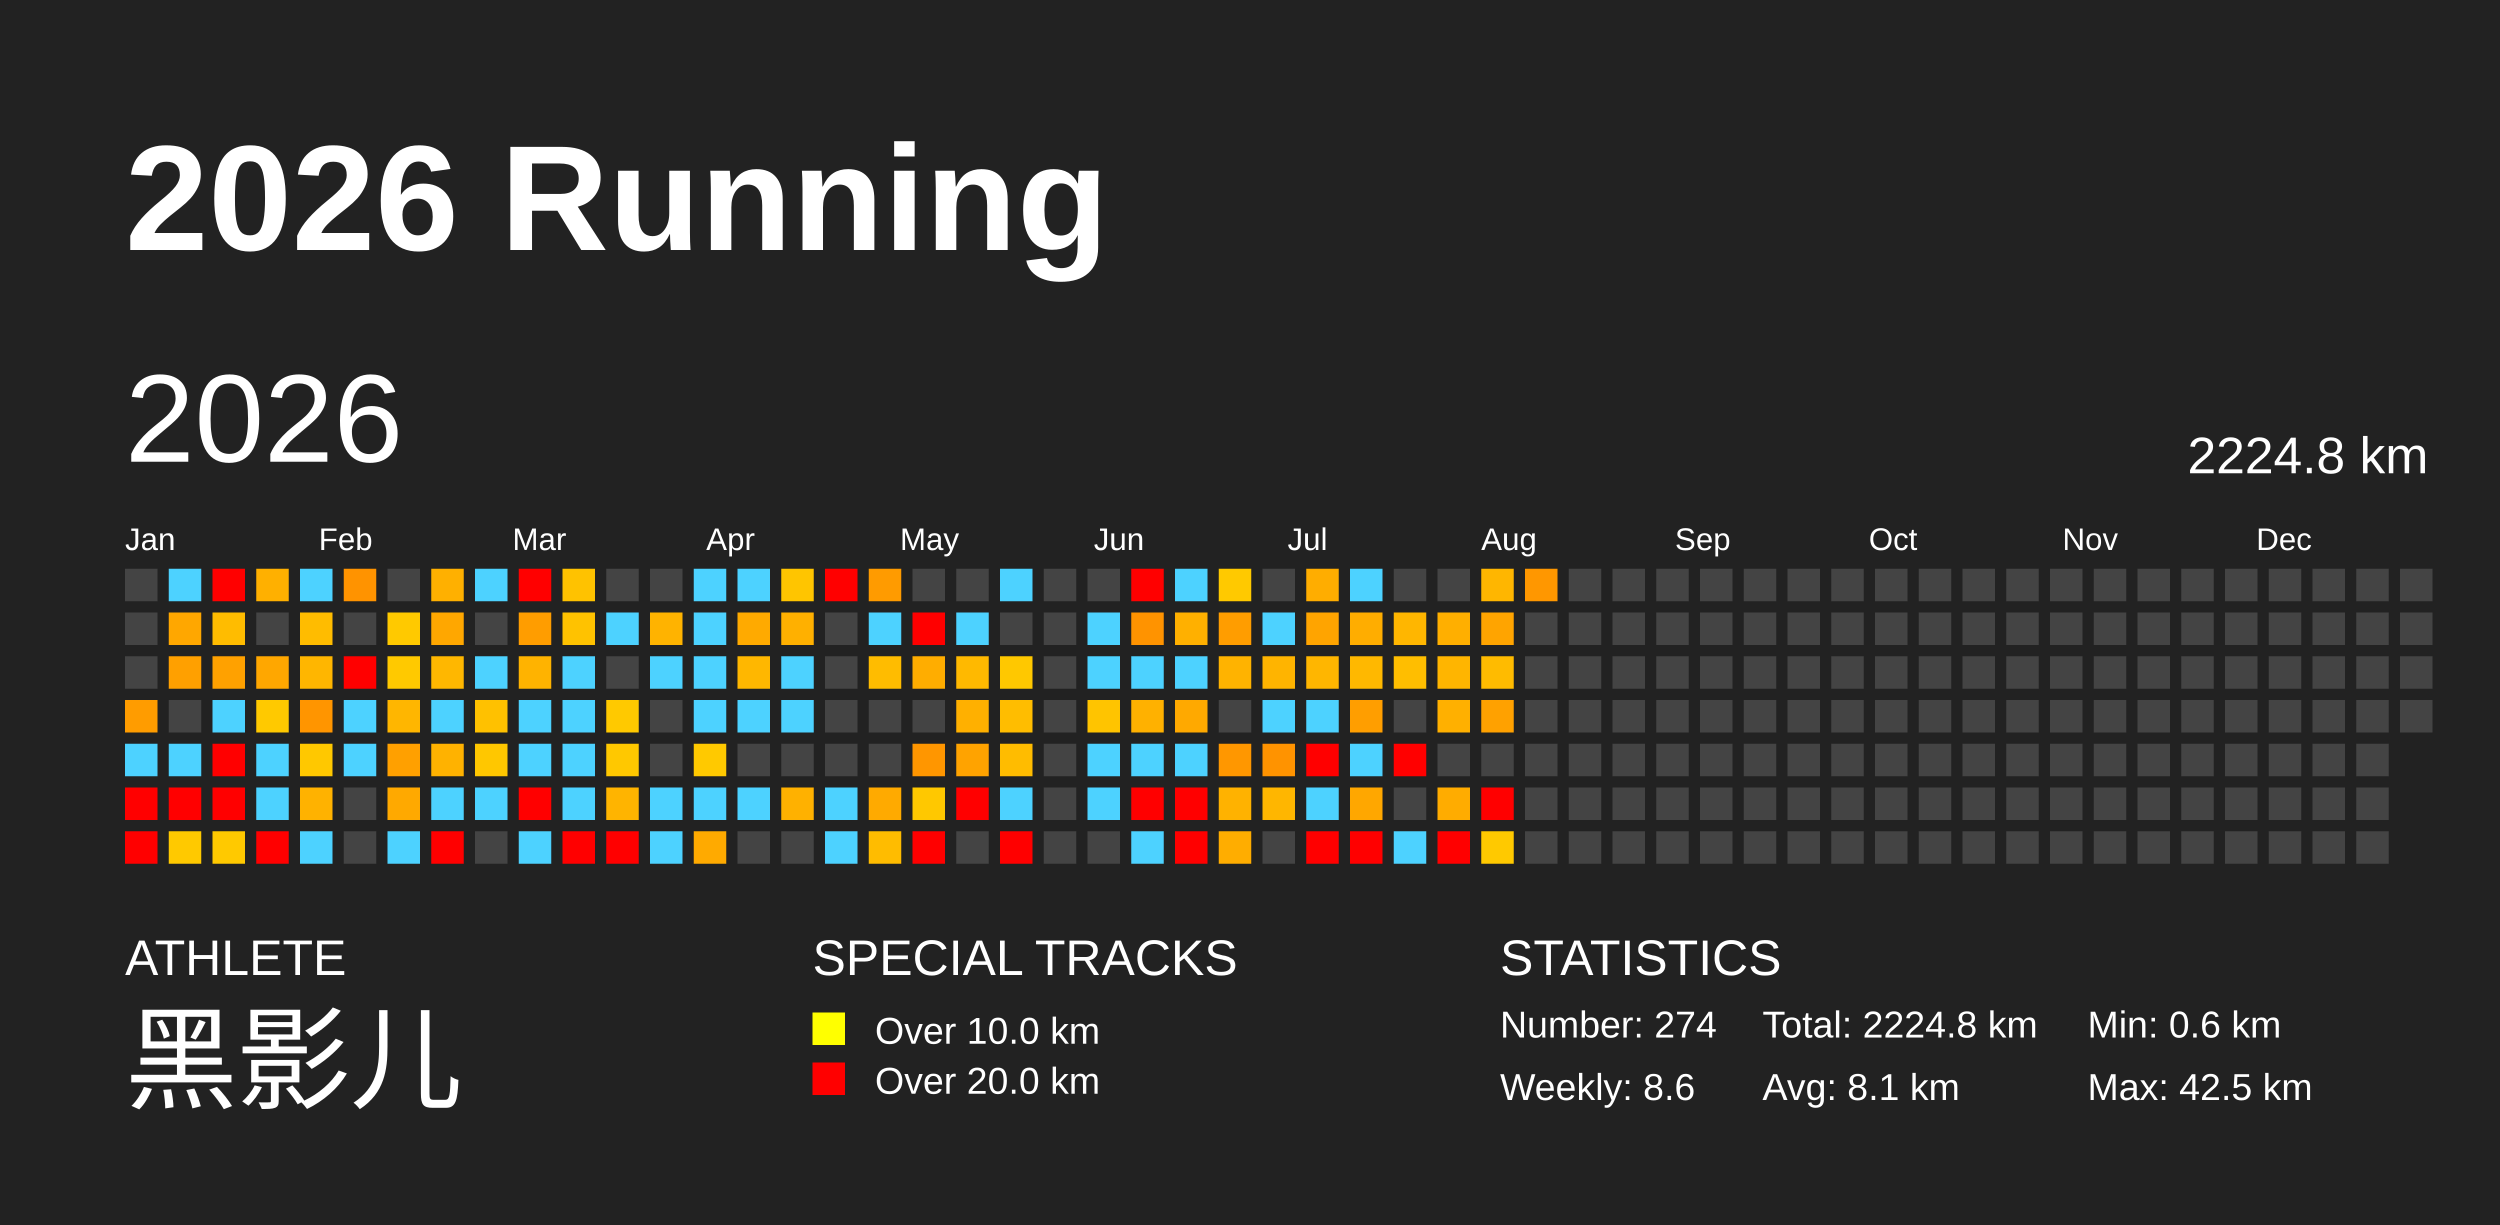
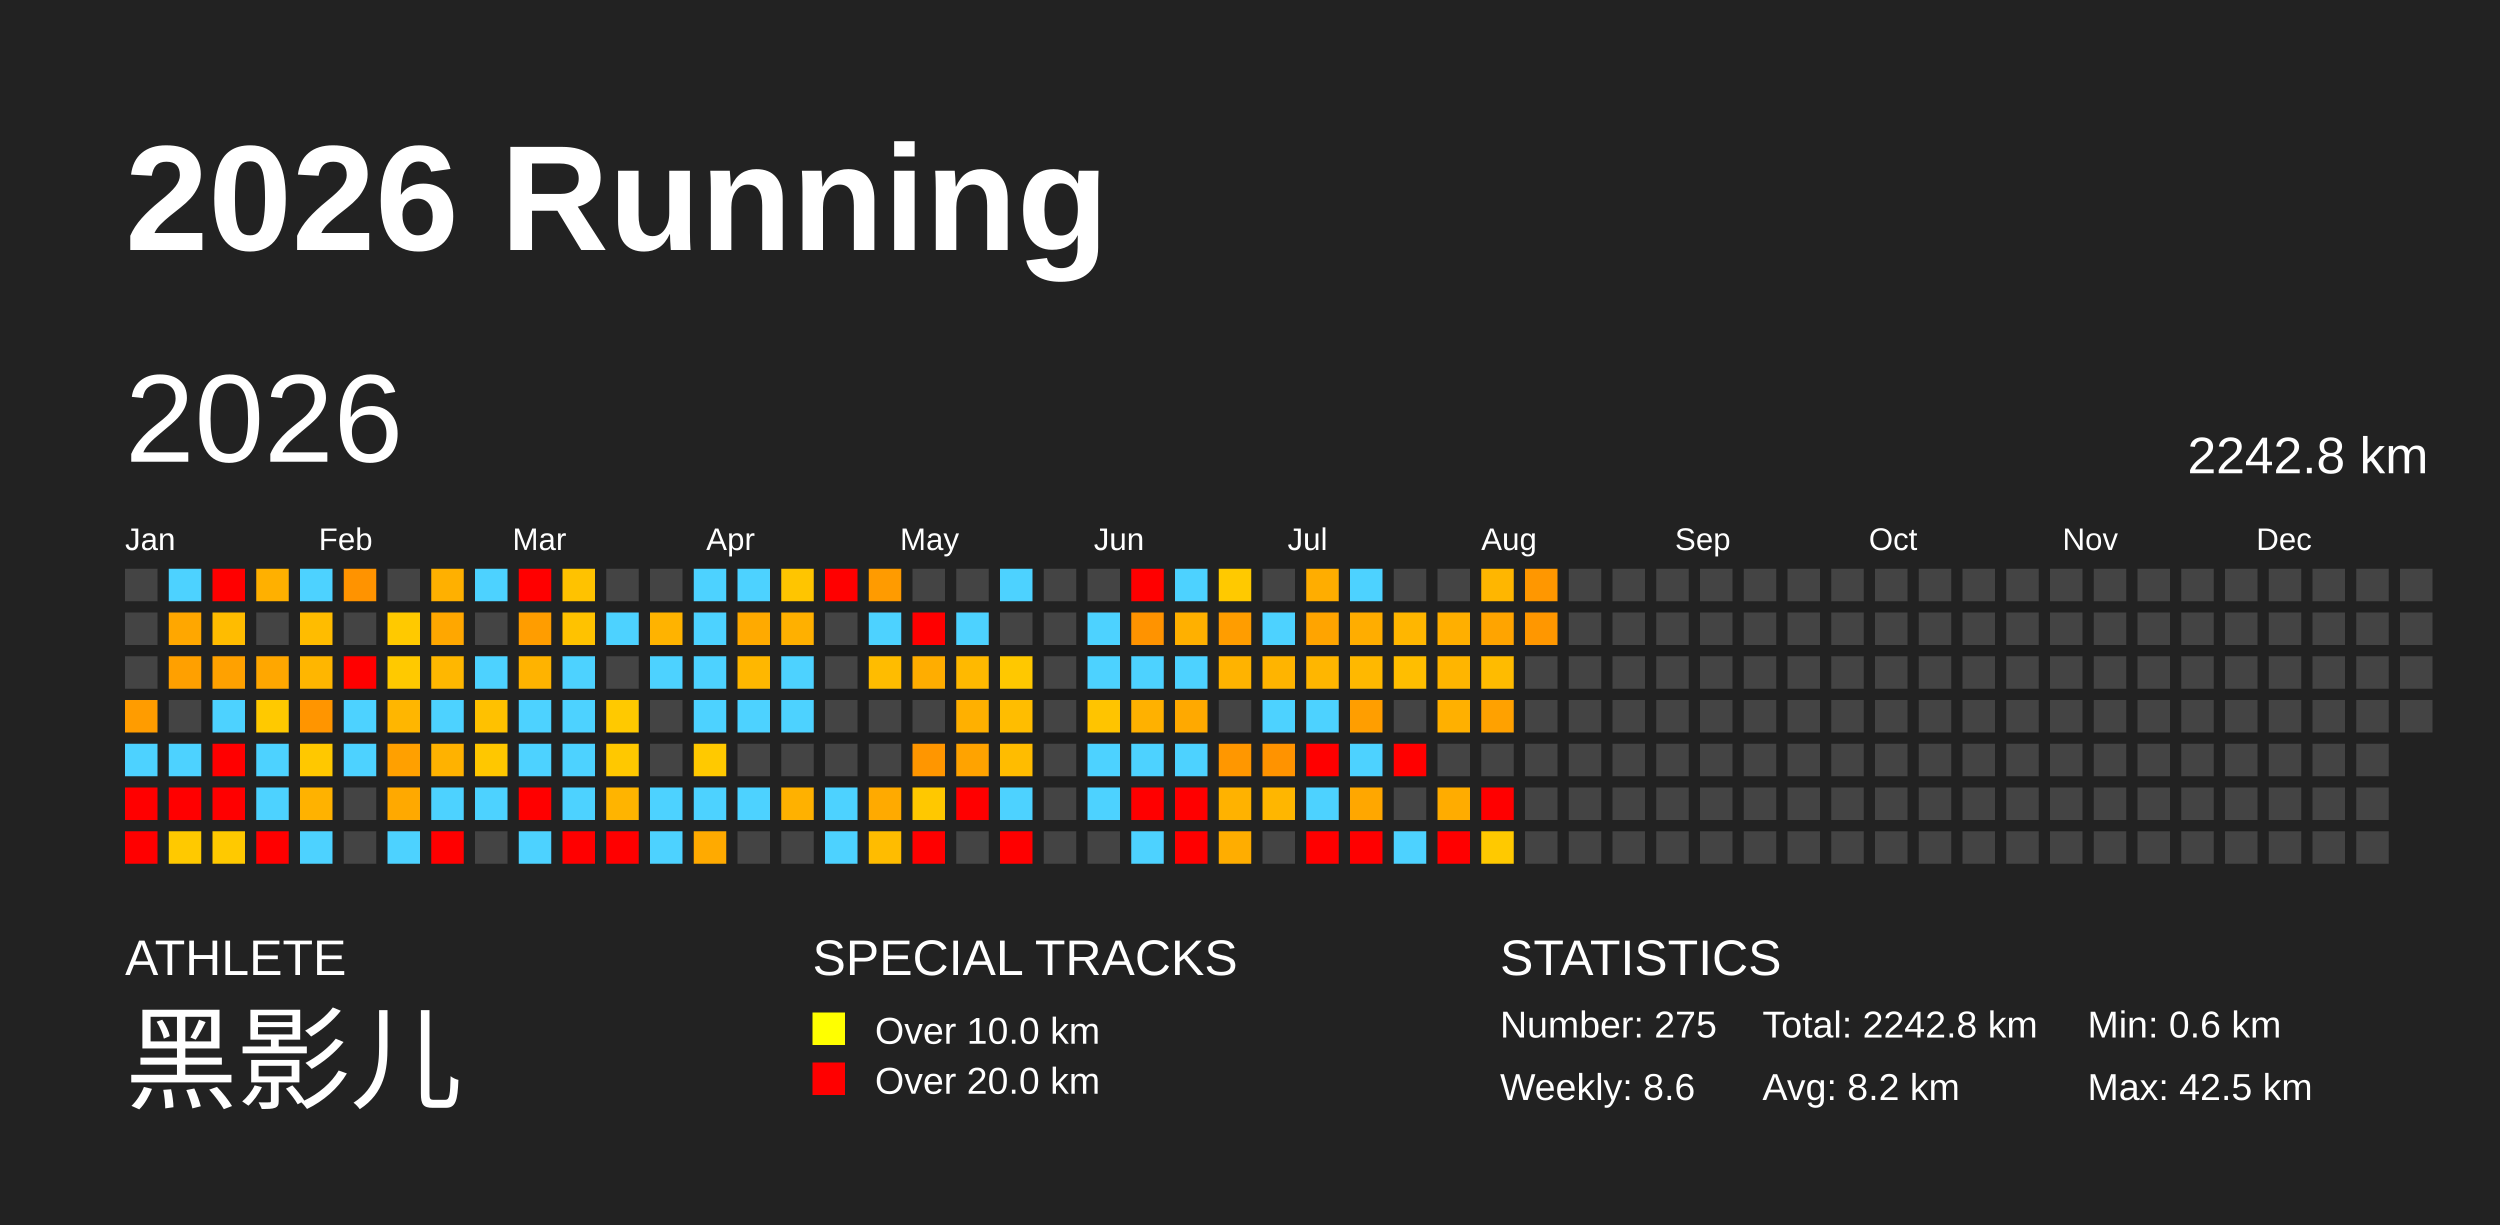
<svg xmlns="http://www.w3.org/2000/svg" baseProfile="full" height="98mm" version="1.1" viewBox="0,0,200,98" width="200mm">
  <defs />
  <rect fill="#222222" height="98" width="200" x="0" y="0" />
  <text fill="#FFFFFF" style="font-size:12px; font-family:Arial; font-weight:bold;" x="10" y="20">2026 Running</text>
  <text fill="#FFFFFF" style="font-size:4px; font-family:Arial" x="10" y="78">ATHLETE</text>
  <text fill="#FFFFFF" style="font-size:9px; font-family:Arial" x="10" y="88">黑影儿</text>
  <text fill="#FFFFFF" style="font-size:4px; font-family:Arial" x="65" y="78">SPECIAL TRACKS</text>
  <rect fill="yellow" height="2.6" width="2.6" x="65" y="81" />
  <text fill="#FFFFFF" style="font-size:3px; font-family:Arial" x="70" y="83.5">Over 10.0 km</text>
  <rect fill="red" height="2.6" width="2.6" x="65" y="85" />
  <text fill="#FFFFFF" style="font-size:3px; font-family:Arial" x="70" y="87.5">Over 20.0 km</text>
  <text fill="#FFFFFF" style="font-size:4px; font-family:Arial" x="120" y="78">STATISTICS</text>
-   <text fill="#FFFFFF" style="font-size:3px; font-family:Arial" x="120" y="83">Number: 274</text>
+   <text fill="#FFFFFF" style="font-size:3px; font-family:Arial" x="120" y="83">Number: 275</text>
  <text fill="#FFFFFF" style="font-size:3px; font-family:Arial" x="120" y="88">Weekly: 8.6</text>
-   <text fill="#FFFFFF" style="font-size:3px; font-family:Arial" x="141" y="83">Total: 2224.8 km</text>
-   <text fill="#FFFFFF" style="font-size:3px; font-family:Arial" x="141" y="88">Avg: 8.1 km</text>
+   <text fill="#FFFFFF" style="font-size:3px; font-family:Arial" x="141" y="83">Total: 2242.8 km</text>
+   <text fill="#FFFFFF" style="font-size:3px; font-family:Arial" x="141" y="88">Avg: 8.2 km</text>
  <text fill="#FFFFFF" style="font-size:3px; font-family:Arial" x="167" y="83">Min: 0.6 km</text>
  <text fill="#FFFFFF" style="font-size:3px; font-family:Arial" x="167" y="88">Max: 42.5 km</text>
  <text dominant-baseline="hanging" fill="#FFFFFF" style="font-size:10.0px; font-family:Arial;" x="10" y="30">2026</text>
-   <text dominant-baseline="hanging" fill="#FFFFFF" style="font-size:4.125px; font-family:Arial;" x="175" y="35">2224.8 km</text>
+   <text dominant-baseline="hanging" fill="#FFFFFF" style="font-size:4.125px; font-family:Arial;" x="175" y="35">2242.8 km</text>
  <text fill="#FFFFFF" style="font-size:2.5px; font-family:Arial" x="10.0" y="44">Jan</text>
  <text fill="#FFFFFF" style="font-size:2.5px; font-family:Arial" x="25.5" y="44">Feb</text>
  <text fill="#FFFFFF" style="font-size:2.5px; font-family:Arial" x="41.0" y="44">Mar</text>
  <text fill="#FFFFFF" style="font-size:2.5px; font-family:Arial" x="56.5" y="44">Apr</text>
  <text fill="#FFFFFF" style="font-size:2.5px; font-family:Arial" x="72.0" y="44">May</text>
  <text fill="#FFFFFF" style="font-size:2.5px; font-family:Arial" x="87.5" y="44">Jun</text>
  <text fill="#FFFFFF" style="font-size:2.5px; font-family:Arial" x="103.0" y="44">Jul</text>
  <text fill="#FFFFFF" style="font-size:2.5px; font-family:Arial" x="118.5" y="44">Aug</text>
  <text fill="#FFFFFF" style="font-size:2.5px; font-family:Arial" x="134.0" y="44">Sep</text>
  <text fill="#FFFFFF" style="font-size:2.5px; font-family:Arial" x="149.5" y="44">Oct</text>
  <text fill="#FFFFFF" style="font-size:2.5px; font-family:Arial" x="165.0" y="44">Nov</text>
  <text fill="#FFFFFF" style="font-size:2.5px; font-family:Arial" x="180.5" y="44">Dec</text>
  <rect fill="#444444" height="2.6" width="2.6" x="10.0" y="45.5" />
  <rect fill="#444444" height="2.6" width="2.6" x="10.0" y="49.0" />
  <rect fill="#444444" height="2.6" width="2.6" x="10.0" y="52.5" />
  <rect fill="#ff9c00" height="2.6" width="2.6" x="10.0" y="56.0" />
  <rect fill="#4dd2ff" height="2.6" width="2.6" x="10.0" y="59.5" />
  <rect fill="red" height="2.6" width="2.6" x="10.0" y="63.0" />
  <rect fill="red" height="2.6" width="2.6" x="10.0" y="66.5" />
  <rect fill="#4dd2ff" height="2.6" width="2.6" x="13.5" y="45.5" />
  <rect fill="#ffa700" height="2.6" width="2.6" x="13.5" y="49.0" />
  <rect fill="#ffa000" height="2.6" width="2.6" x="13.5" y="52.5" />
  <rect fill="#444444" height="2.6" width="2.6" x="13.5" y="56.0" />
  <rect fill="#4dd2ff" height="2.6" width="2.6" x="13.5" y="59.5" />
  <rect fill="red" height="2.6" width="2.6" x="13.5" y="63.0" />
  <rect fill="#ffc900" height="2.6" width="2.6" x="13.5" y="66.5" />
  <rect fill="red" height="2.6" width="2.6" x="17.0" y="45.5" />
  <rect fill="#ffbc00" height="2.6" width="2.6" x="17.0" y="49.0" />
  <rect fill="#ffa100" height="2.6" width="2.6" x="17.0" y="52.5" />
  <rect fill="#4dd2ff" height="2.6" width="2.6" x="17.0" y="56.0" />
  <rect fill="red" height="2.6" width="2.6" x="17.0" y="59.5" />
  <rect fill="red" height="2.6" width="2.6" x="17.0" y="63.0" />
  <rect fill="#ffc900" height="2.6" width="2.6" x="17.0" y="66.5" />
  <rect fill="#ffb000" height="2.6" width="2.6" x="20.5" y="45.5" />
  <rect fill="#444444" height="2.6" width="2.6" x="20.5" y="49.0" />
  <rect fill="#ffa700" height="2.6" width="2.6" x="20.5" y="52.5" />
  <rect fill="#ffc900" height="2.6" width="2.6" x="20.5" y="56.0" />
  <rect fill="#4dd2ff" height="2.6" width="2.6" x="20.5" y="59.5" />
  <rect fill="#4dd2ff" height="2.6" width="2.6" x="20.5" y="63.0" />
  <rect fill="red" height="2.6" width="2.6" x="20.5" y="66.5" />
  <rect fill="#4dd2ff" height="2.6" width="2.6" x="24.0" y="45.5" />
  <rect fill="#ffbc00" height="2.6" width="2.6" x="24.0" y="49.0" />
  <rect fill="#ffb600" height="2.6" width="2.6" x="24.0" y="52.5" />
  <rect fill="#ff9500" height="2.6" width="2.6" x="24.0" y="56.0" />
  <rect fill="#ffc800" height="2.6" width="2.6" x="24.0" y="59.5" />
  <rect fill="#ffb200" height="2.6" width="2.6" x="24.0" y="63.0" />
  <rect fill="#4dd2ff" height="2.6" width="2.6" x="24.0" y="66.5" />
  <rect fill="#ff9300" height="2.6" width="2.6" x="27.5" y="45.5" />
  <rect fill="#444444" height="2.6" width="2.6" x="27.5" y="49.0" />
  <rect fill="red" height="2.6" width="2.6" x="27.5" y="52.5" />
  <rect fill="#4dd2ff" height="2.6" width="2.6" x="27.5" y="56.0" />
  <rect fill="#4dd2ff" height="2.6" width="2.6" x="27.5" y="59.5" />
  <rect fill="#444444" height="2.6" width="2.6" x="27.5" y="63.0" />
  <rect fill="#444444" height="2.6" width="2.6" x="27.5" y="66.5" />
  <rect fill="#444444" height="2.6" width="2.6" x="31.0" y="45.5" />
  <rect fill="#ffc900" height="2.6" width="2.6" x="31.0" y="49.0" />
  <rect fill="#ffc900" height="2.6" width="2.6" x="31.0" y="52.5" />
  <rect fill="#ffb600" height="2.6" width="2.6" x="31.0" y="56.0" />
  <rect fill="#ffa000" height="2.6" width="2.6" x="31.0" y="59.5" />
  <rect fill="#ffa900" height="2.6" width="2.6" x="31.0" y="63.0" />
  <rect fill="#4dd2ff" height="2.6" width="2.6" x="31.0" y="66.5" />
  <rect fill="#ffb000" height="2.6" width="2.6" x="34.5" y="45.5" />
  <rect fill="#ffa700" height="2.6" width="2.6" x="34.5" y="49.0" />
  <rect fill="#ffb700" height="2.6" width="2.6" x="34.5" y="52.5" />
  <rect fill="#4dd2ff" height="2.6" width="2.6" x="34.5" y="56.0" />
  <rect fill="#ffb200" height="2.6" width="2.6" x="34.5" y="59.5" />
  <rect fill="#4dd2ff" height="2.6" width="2.6" x="34.5" y="63.0" />
  <rect fill="red" height="2.6" width="2.6" x="34.5" y="66.5" />
  <rect fill="#4dd2ff" height="2.6" width="2.6" x="38.0" y="45.5" />
  <rect fill="#444444" height="2.6" width="2.6" x="38.0" y="49.0" />
  <rect fill="#4dd2ff" height="2.6" width="2.6" x="38.0" y="52.5" />
  <rect fill="#ffc100" height="2.6" width="2.6" x="38.0" y="56.0" />
  <rect fill="#ffc700" height="2.6" width="2.6" x="38.0" y="59.5" />
  <rect fill="#4dd2ff" height="2.6" width="2.6" x="38.0" y="63.0" />
  <rect fill="#444444" height="2.6" width="2.6" x="38.0" y="66.5" />
  <rect fill="red" height="2.6" width="2.6" x="41.5" y="45.5" />
  <rect fill="#ff9d00" height="2.6" width="2.6" x="41.5" y="49.0" />
  <rect fill="#ffb300" height="2.6" width="2.6" x="41.5" y="52.5" />
  <rect fill="#4dd2ff" height="2.6" width="2.6" x="41.5" y="56.0" />
  <rect fill="#4dd2ff" height="2.6" width="2.6" x="41.5" y="59.5" />
  <rect fill="red" height="2.6" width="2.6" x="41.5" y="63.0" />
  <rect fill="#4dd2ff" height="2.6" width="2.6" x="41.5" y="66.5" />
  <rect fill="#ffc200" height="2.6" width="2.6" x="45.0" y="45.5" />
  <rect fill="#ffc200" height="2.6" width="2.6" x="45.0" y="49.0" />
  <rect fill="#4dd2ff" height="2.6" width="2.6" x="45.0" y="52.5" />
  <rect fill="#4dd2ff" height="2.6" width="2.6" x="45.0" y="56.0" />
  <rect fill="#4dd2ff" height="2.6" width="2.6" x="45.0" y="59.5" />
  <rect fill="#4dd2ff" height="2.6" width="2.6" x="45.0" y="63.0" />
  <rect fill="red" height="2.6" width="2.6" x="45.0" y="66.5" />
  <rect fill="#444444" height="2.6" width="2.6" x="48.5" y="45.5" />
  <rect fill="#4dd2ff" height="2.6" width="2.6" x="48.5" y="49.0" />
  <rect fill="#444444" height="2.6" width="2.6" x="48.5" y="52.5" />
  <rect fill="#ffc900" height="2.6" width="2.6" x="48.5" y="56.0" />
  <rect fill="#ffc800" height="2.6" width="2.6" x="48.5" y="59.5" />
  <rect fill="#ffb400" height="2.6" width="2.6" x="48.5" y="63.0" />
  <rect fill="red" height="2.6" width="2.6" x="48.5" y="66.5" />
  <rect fill="#444444" height="2.6" width="2.6" x="52.0" y="45.5" />
  <rect fill="#ffb300" height="2.6" width="2.6" x="52.0" y="49.0" />
  <rect fill="#4dd2ff" height="2.6" width="2.6" x="52.0" y="52.5" />
  <rect fill="#444444" height="2.6" width="2.6" x="52.0" y="56.0" />
  <rect fill="#444444" height="2.6" width="2.6" x="52.0" y="59.5" />
  <rect fill="#4dd2ff" height="2.6" width="2.6" x="52.0" y="63.0" />
  <rect fill="#4dd2ff" height="2.6" width="2.6" x="52.0" y="66.5" />
  <rect fill="#4dd2ff" height="2.6" width="2.6" x="55.5" y="45.5" />
  <rect fill="#4dd2ff" height="2.6" width="2.6" x="55.5" y="49.0" />
  <rect fill="#4dd2ff" height="2.6" width="2.6" x="55.5" y="52.5" />
  <rect fill="#4dd2ff" height="2.6" width="2.6" x="55.5" y="56.0" />
  <rect fill="#ffc900" height="2.6" width="2.6" x="55.5" y="59.5" />
  <rect fill="#4dd2ff" height="2.6" width="2.6" x="55.5" y="63.0" />
  <rect fill="#ffaa00" height="2.6" width="2.6" x="55.5" y="66.5" />
  <rect fill="#4dd2ff" height="2.6" width="2.6" x="59.0" y="45.5" />
  <rect fill="#ffaa00" height="2.6" width="2.6" x="59.0" y="49.0" />
  <rect fill="#ffb700" height="2.6" width="2.6" x="59.0" y="52.5" />
  <rect fill="#4dd2ff" height="2.6" width="2.6" x="59.0" y="56.0" />
  <rect fill="#444444" height="2.6" width="2.6" x="59.0" y="59.5" />
  <rect fill="#4dd2ff" height="2.6" width="2.6" x="59.0" y="63.0" />
  <rect fill="#444444" height="2.6" width="2.6" x="59.0" y="66.5" />
  <rect fill="#ffc500" height="2.6" width="2.6" x="62.5" y="45.5" />
  <rect fill="#ffb000" height="2.6" width="2.6" x="62.5" y="49.0" />
  <rect fill="#4dd2ff" height="2.6" width="2.6" x="62.5" y="52.5" />
  <rect fill="#4dd2ff" height="2.6" width="2.6" x="62.5" y="56.0" />
  <rect fill="#444444" height="2.6" width="2.6" x="62.5" y="59.5" />
  <rect fill="#ffb100" height="2.6" width="2.6" x="62.5" y="63.0" />
  <rect fill="#444444" height="2.6" width="2.6" x="62.5" y="66.5" />
  <rect fill="red" height="2.6" width="2.6" x="66.0" y="45.5" />
  <rect fill="#444444" height="2.6" width="2.6" x="66.0" y="49.0" />
  <rect fill="#444444" height="2.6" width="2.6" x="66.0" y="52.5" />
  <rect fill="#444444" height="2.6" width="2.6" x="66.0" y="56.0" />
  <rect fill="#444444" height="2.6" width="2.6" x="66.0" y="59.5" />
  <rect fill="#4dd2ff" height="2.6" width="2.6" x="66.0" y="63.0" />
  <rect fill="#4dd2ff" height="2.6" width="2.6" x="66.0" y="66.5" />
  <rect fill="#ff9b00" height="2.6" width="2.6" x="69.5" y="45.5" />
  <rect fill="#4dd2ff" height="2.6" width="2.6" x="69.5" y="49.0" />
  <rect fill="#ffbc00" height="2.6" width="2.6" x="69.5" y="52.5" />
  <rect fill="#444444" height="2.6" width="2.6" x="69.5" y="56.0" />
  <rect fill="#444444" height="2.6" width="2.6" x="69.5" y="59.5" />
  <rect fill="#ffaa00" height="2.6" width="2.6" x="69.5" y="63.0" />
  <rect fill="#ffbc00" height="2.6" width="2.6" x="69.5" y="66.5" />
  <rect fill="#444444" height="2.6" width="2.6" x="73.0" y="45.5" />
  <rect fill="red" height="2.6" width="2.6" x="73.0" y="49.0" />
  <rect fill="#ffad00" height="2.6" width="2.6" x="73.0" y="52.5" />
  <rect fill="#444444" height="2.6" width="2.6" x="73.0" y="56.0" />
  <rect fill="#ff9600" height="2.6" width="2.6" x="73.0" y="59.5" />
  <rect fill="#ffc800" height="2.6" width="2.6" x="73.0" y="63.0" />
  <rect fill="red" height="2.6" width="2.6" x="73.0" y="66.5" />
  <rect fill="#444444" height="2.6" width="2.6" x="76.5" y="45.5" />
  <rect fill="#4dd2ff" height="2.6" width="2.6" x="76.5" y="49.0" />
  <rect fill="#ffb900" height="2.6" width="2.6" x="76.5" y="52.5" />
  <rect fill="#ffb000" height="2.6" width="2.6" x="76.5" y="56.0" />
  <rect fill="#ffa300" height="2.6" width="2.6" x="76.5" y="59.5" />
  <rect fill="red" height="2.6" width="2.6" x="76.5" y="63.0" />
  <rect fill="#444444" height="2.6" width="2.6" x="76.5" y="66.5" />
  <rect fill="#4dd2ff" height="2.6" width="2.6" x="80.0" y="45.5" />
  <rect fill="#444444" height="2.6" width="2.6" x="80.0" y="49.0" />
  <rect fill="#ffc800" height="2.6" width="2.6" x="80.0" y="52.5" />
  <rect fill="#ffbd00" height="2.6" width="2.6" x="80.0" y="56.0" />
  <rect fill="#ffbc00" height="2.6" width="2.6" x="80.0" y="59.5" />
  <rect fill="#4dd2ff" height="2.6" width="2.6" x="80.0" y="63.0" />
  <rect fill="red" height="2.6" width="2.6" x="80.0" y="66.5" />
  <rect fill="#444444" height="2.6" width="2.6" x="83.5" y="45.5" />
  <rect fill="#444444" height="2.6" width="2.6" x="83.5" y="49.0" />
  <rect fill="#444444" height="2.6" width="2.6" x="83.5" y="52.5" />
  <rect fill="#444444" height="2.6" width="2.6" x="83.5" y="56.0" />
  <rect fill="#444444" height="2.6" width="2.6" x="83.5" y="59.5" />
  <rect fill="#444444" height="2.6" width="2.6" x="83.5" y="63.0" />
  <rect fill="#444444" height="2.6" width="2.6" x="83.5" y="66.5" />
  <rect fill="#444444" height="2.6" width="2.6" x="87.0" y="45.5" />
  <rect fill="#4dd2ff" height="2.6" width="2.6" x="87.0" y="49.0" />
  <rect fill="#4dd2ff" height="2.6" width="2.6" x="87.0" y="52.5" />
  <rect fill="#ffc400" height="2.6" width="2.6" x="87.0" y="56.0" />
  <rect fill="#4dd2ff" height="2.6" width="2.6" x="87.0" y="59.5" />
  <rect fill="#4dd2ff" height="2.6" width="2.6" x="87.0" y="63.0" />
  <rect fill="#444444" height="2.6" width="2.6" x="87.0" y="66.5" />
  <rect fill="red" height="2.6" width="2.6" x="90.5" y="45.5" />
  <rect fill="#ff9300" height="2.6" width="2.6" x="90.5" y="49.0" />
  <rect fill="#4dd2ff" height="2.6" width="2.6" x="90.5" y="52.5" />
  <rect fill="#ffb100" height="2.6" width="2.6" x="90.5" y="56.0" />
  <rect fill="#4dd2ff" height="2.6" width="2.6" x="90.5" y="59.5" />
  <rect fill="red" height="2.6" width="2.6" x="90.5" y="63.0" />
  <rect fill="#4dd2ff" height="2.6" width="2.6" x="90.5" y="66.5" />
  <rect fill="#4dd2ff" height="2.6" width="2.6" x="94.0" y="45.5" />
  <rect fill="#ffb000" height="2.6" width="2.6" x="94.0" y="49.0" />
  <rect fill="#4dd2ff" height="2.6" width="2.6" x="94.0" y="52.5" />
  <rect fill="#ffa900" height="2.6" width="2.6" x="94.0" y="56.0" />
  <rect fill="#4dd2ff" height="2.6" width="2.6" x="94.0" y="59.5" />
  <rect fill="red" height="2.6" width="2.6" x="94.0" y="63.0" />
  <rect fill="red" height="2.6" width="2.6" x="94.0" y="66.5" />
  <rect fill="#ffc900" height="2.6" width="2.6" x="97.5" y="45.5" />
  <rect fill="#ff9d00" height="2.6" width="2.6" x="97.5" y="49.0" />
  <rect fill="#ffb300" height="2.6" width="2.6" x="97.5" y="52.5" />
  <rect fill="#444444" height="2.6" width="2.6" x="97.5" y="56.0" />
  <rect fill="#ff9700" height="2.6" width="2.6" x="97.5" y="59.5" />
  <rect fill="#ffb200" height="2.6" width="2.6" x="97.5" y="63.0" />
  <rect fill="#ffad00" height="2.6" width="2.6" x="97.5" y="66.5" />
  <rect fill="#444444" height="2.6" width="2.6" x="101.0" y="45.5" />
  <rect fill="#4dd2ff" height="2.6" width="2.6" x="101.0" y="49.0" />
  <rect fill="#ffb400" height="2.6" width="2.6" x="101.0" y="52.5" />
  <rect fill="#4dd2ff" height="2.6" width="2.6" x="101.0" y="56.0" />
  <rect fill="#ff9300" height="2.6" width="2.6" x="101.0" y="59.5" />
  <rect fill="#ffb600" height="2.6" width="2.6" x="101.0" y="63.0" />
  <rect fill="#444444" height="2.6" width="2.6" x="101.0" y="66.5" />
  <rect fill="#ffad00" height="2.6" width="2.6" x="104.5" y="45.5" />
  <rect fill="#ffa400" height="2.6" width="2.6" x="104.5" y="49.0" />
  <rect fill="#ffb600" height="2.6" width="2.6" x="104.5" y="52.5" />
  <rect fill="#4dd2ff" height="2.6" width="2.6" x="104.5" y="56.0" />
  <rect fill="red" height="2.6" width="2.6" x="104.5" y="59.5" />
  <rect fill="#4dd2ff" height="2.6" width="2.6" x="104.5" y="63.0" />
  <rect fill="red" height="2.6" width="2.6" x="104.5" y="66.5" />
  <rect fill="#4dd2ff" height="2.6" width="2.6" x="108.0" y="45.5" />
  <rect fill="#ffad00" height="2.6" width="2.6" x="108.0" y="49.0" />
  <rect fill="#ffb800" height="2.6" width="2.6" x="108.0" y="52.5" />
  <rect fill="#ff9e00" height="2.6" width="2.6" x="108.0" y="56.0" />
  <rect fill="#4dd2ff" height="2.6" width="2.6" x="108.0" y="59.5" />
  <rect fill="#ffa700" height="2.6" width="2.6" x="108.0" y="63.0" />
  <rect fill="red" height="2.6" width="2.6" x="108.0" y="66.5" />
  <rect fill="#444444" height="2.6" width="2.6" x="111.5" y="45.5" />
  <rect fill="#ffb600" height="2.6" width="2.6" x="111.5" y="49.0" />
  <rect fill="#ffbe00" height="2.6" width="2.6" x="111.5" y="52.5" />
  <rect fill="#444444" height="2.6" width="2.6" x="111.5" y="56.0" />
  <rect fill="red" height="2.6" width="2.6" x="111.5" y="59.5" />
  <rect fill="#444444" height="2.6" width="2.6" x="111.5" y="63.0" />
  <rect fill="#4dd2ff" height="2.6" width="2.6" x="111.5" y="66.5" />
  <rect fill="#444444" height="2.6" width="2.6" x="115.0" y="45.5" />
  <rect fill="#ffaf00" height="2.6" width="2.6" x="115.0" y="49.0" />
  <rect fill="#ffb500" height="2.6" width="2.6" x="115.0" y="52.5" />
  <rect fill="#ffb000" height="2.6" width="2.6" x="115.0" y="56.0" />
  <rect fill="#444444" height="2.6" width="2.6" x="115.0" y="59.5" />
  <rect fill="#ffac00" height="2.6" width="2.6" x="115.0" y="63.0" />
  <rect fill="red" height="2.6" width="2.6" x="115.0" y="66.5" />
  <rect fill="#ffb600" height="2.6" width="2.6" x="118.5" y="45.5" />
  <rect fill="#ffa400" height="2.6" width="2.6" x="118.5" y="49.0" />
  <rect fill="#ffbb00" height="2.6" width="2.6" x="118.5" y="52.5" />
  <rect fill="#ffa100" height="2.6" width="2.6" x="118.5" y="56.0" />
  <rect fill="#444444" height="2.6" width="2.6" x="118.5" y="59.5" />
  <rect fill="red" height="2.6" width="2.6" x="118.5" y="63.0" />
  <rect fill="#ffc900" height="2.6" width="2.6" x="118.5" y="66.5" />
  <rect fill="#ff9700" height="2.6" width="2.6" x="122.0" y="45.5" />
-   <rect fill="#444444" height="2.6" width="2.6" x="122.0" y="49.0" />
+   <rect fill="#ff9700" height="2.6" width="2.6" x="122.0" y="49.0" />
  <rect fill="#444444" height="2.6" width="2.6" x="122.0" y="52.5" />
  <rect fill="#444444" height="2.6" width="2.6" x="122.0" y="56.0" />
  <rect fill="#444444" height="2.6" width="2.6" x="122.0" y="59.5" />
  <rect fill="#444444" height="2.6" width="2.6" x="122.0" y="63.0" />
  <rect fill="#444444" height="2.6" width="2.6" x="122.0" y="66.5" />
  <rect fill="#444444" height="2.6" width="2.6" x="125.5" y="45.5" />
  <rect fill="#444444" height="2.6" width="2.6" x="125.5" y="49.0" />
  <rect fill="#444444" height="2.6" width="2.6" x="125.5" y="52.5" />
  <rect fill="#444444" height="2.6" width="2.6" x="125.5" y="56.0" />
  <rect fill="#444444" height="2.6" width="2.6" x="125.5" y="59.5" />
  <rect fill="#444444" height="2.6" width="2.6" x="125.5" y="63.0" />
  <rect fill="#444444" height="2.6" width="2.6" x="125.5" y="66.5" />
  <rect fill="#444444" height="2.6" width="2.6" x="129.0" y="45.5" />
  <rect fill="#444444" height="2.6" width="2.6" x="129.0" y="49.0" />
  <rect fill="#444444" height="2.6" width="2.6" x="129.0" y="52.5" />
  <rect fill="#444444" height="2.6" width="2.6" x="129.0" y="56.0" />
  <rect fill="#444444" height="2.6" width="2.6" x="129.0" y="59.5" />
  <rect fill="#444444" height="2.6" width="2.6" x="129.0" y="63.0" />
  <rect fill="#444444" height="2.6" width="2.6" x="129.0" y="66.5" />
  <rect fill="#444444" height="2.6" width="2.6" x="132.5" y="45.5" />
  <rect fill="#444444" height="2.6" width="2.6" x="132.5" y="49.0" />
  <rect fill="#444444" height="2.6" width="2.6" x="132.5" y="52.5" />
  <rect fill="#444444" height="2.6" width="2.6" x="132.5" y="56.0" />
  <rect fill="#444444" height="2.6" width="2.6" x="132.5" y="59.5" />
  <rect fill="#444444" height="2.6" width="2.6" x="132.5" y="63.0" />
  <rect fill="#444444" height="2.6" width="2.6" x="132.5" y="66.5" />
  <rect fill="#444444" height="2.6" width="2.6" x="136.0" y="45.5" />
  <rect fill="#444444" height="2.6" width="2.6" x="136.0" y="49.0" />
  <rect fill="#444444" height="2.6" width="2.6" x="136.0" y="52.5" />
  <rect fill="#444444" height="2.6" width="2.6" x="136.0" y="56.0" />
  <rect fill="#444444" height="2.6" width="2.6" x="136.0" y="59.5" />
  <rect fill="#444444" height="2.6" width="2.6" x="136.0" y="63.0" />
  <rect fill="#444444" height="2.6" width="2.6" x="136.0" y="66.5" />
  <rect fill="#444444" height="2.6" width="2.6" x="139.5" y="45.5" />
  <rect fill="#444444" height="2.6" width="2.6" x="139.5" y="49.0" />
  <rect fill="#444444" height="2.6" width="2.6" x="139.5" y="52.5" />
  <rect fill="#444444" height="2.6" width="2.6" x="139.5" y="56.0" />
  <rect fill="#444444" height="2.6" width="2.6" x="139.5" y="59.5" />
  <rect fill="#444444" height="2.6" width="2.6" x="139.5" y="63.0" />
  <rect fill="#444444" height="2.6" width="2.6" x="139.5" y="66.5" />
  <rect fill="#444444" height="2.6" width="2.6" x="143.0" y="45.5" />
  <rect fill="#444444" height="2.6" width="2.6" x="143.0" y="49.0" />
  <rect fill="#444444" height="2.6" width="2.6" x="143.0" y="52.5" />
  <rect fill="#444444" height="2.6" width="2.6" x="143.0" y="56.0" />
  <rect fill="#444444" height="2.6" width="2.6" x="143.0" y="59.5" />
  <rect fill="#444444" height="2.6" width="2.6" x="143.0" y="63.0" />
  <rect fill="#444444" height="2.6" width="2.6" x="143.0" y="66.5" />
  <rect fill="#444444" height="2.6" width="2.6" x="146.5" y="45.5" />
  <rect fill="#444444" height="2.6" width="2.6" x="146.5" y="49.0" />
  <rect fill="#444444" height="2.6" width="2.6" x="146.5" y="52.5" />
  <rect fill="#444444" height="2.6" width="2.6" x="146.5" y="56.0" />
  <rect fill="#444444" height="2.6" width="2.6" x="146.5" y="59.5" />
  <rect fill="#444444" height="2.6" width="2.6" x="146.5" y="63.0" />
  <rect fill="#444444" height="2.6" width="2.6" x="146.5" y="66.5" />
  <rect fill="#444444" height="2.6" width="2.6" x="150.0" y="45.5" />
  <rect fill="#444444" height="2.6" width="2.6" x="150.0" y="49.0" />
  <rect fill="#444444" height="2.6" width="2.6" x="150.0" y="52.5" />
  <rect fill="#444444" height="2.6" width="2.6" x="150.0" y="56.0" />
  <rect fill="#444444" height="2.6" width="2.6" x="150.0" y="59.5" />
  <rect fill="#444444" height="2.6" width="2.6" x="150.0" y="63.0" />
  <rect fill="#444444" height="2.6" width="2.6" x="150.0" y="66.5" />
  <rect fill="#444444" height="2.6" width="2.6" x="153.5" y="45.5" />
  <rect fill="#444444" height="2.6" width="2.6" x="153.5" y="49.0" />
  <rect fill="#444444" height="2.6" width="2.6" x="153.5" y="52.5" />
  <rect fill="#444444" height="2.6" width="2.6" x="153.5" y="56.0" />
  <rect fill="#444444" height="2.6" width="2.6" x="153.5" y="59.5" />
  <rect fill="#444444" height="2.6" width="2.6" x="153.5" y="63.0" />
  <rect fill="#444444" height="2.6" width="2.6" x="153.5" y="66.5" />
  <rect fill="#444444" height="2.6" width="2.6" x="157.0" y="45.5" />
  <rect fill="#444444" height="2.6" width="2.6" x="157.0" y="49.0" />
  <rect fill="#444444" height="2.6" width="2.6" x="157.0" y="52.5" />
  <rect fill="#444444" height="2.6" width="2.6" x="157.0" y="56.0" />
  <rect fill="#444444" height="2.6" width="2.6" x="157.0" y="59.5" />
  <rect fill="#444444" height="2.6" width="2.6" x="157.0" y="63.0" />
  <rect fill="#444444" height="2.6" width="2.6" x="157.0" y="66.5" />
  <rect fill="#444444" height="2.6" width="2.6" x="160.5" y="45.5" />
  <rect fill="#444444" height="2.6" width="2.6" x="160.5" y="49.0" />
  <rect fill="#444444" height="2.6" width="2.6" x="160.5" y="52.5" />
  <rect fill="#444444" height="2.6" width="2.6" x="160.5" y="56.0" />
  <rect fill="#444444" height="2.6" width="2.6" x="160.5" y="59.5" />
  <rect fill="#444444" height="2.6" width="2.6" x="160.5" y="63.0" />
  <rect fill="#444444" height="2.6" width="2.6" x="160.5" y="66.5" />
  <rect fill="#444444" height="2.6" width="2.6" x="164.0" y="45.5" />
  <rect fill="#444444" height="2.6" width="2.6" x="164.0" y="49.0" />
  <rect fill="#444444" height="2.6" width="2.6" x="164.0" y="52.5" />
  <rect fill="#444444" height="2.6" width="2.6" x="164.0" y="56.0" />
  <rect fill="#444444" height="2.6" width="2.6" x="164.0" y="59.5" />
  <rect fill="#444444" height="2.6" width="2.6" x="164.0" y="63.0" />
  <rect fill="#444444" height="2.6" width="2.6" x="164.0" y="66.5" />
  <rect fill="#444444" height="2.6" width="2.6" x="167.5" y="45.5" />
  <rect fill="#444444" height="2.6" width="2.6" x="167.5" y="49.0" />
  <rect fill="#444444" height="2.6" width="2.6" x="167.5" y="52.5" />
  <rect fill="#444444" height="2.6" width="2.6" x="167.5" y="56.0" />
  <rect fill="#444444" height="2.6" width="2.6" x="167.5" y="59.5" />
  <rect fill="#444444" height="2.6" width="2.6" x="167.5" y="63.0" />
  <rect fill="#444444" height="2.6" width="2.6" x="167.5" y="66.5" />
  <rect fill="#444444" height="2.6" width="2.6" x="171.0" y="45.5" />
  <rect fill="#444444" height="2.6" width="2.6" x="171.0" y="49.0" />
  <rect fill="#444444" height="2.6" width="2.6" x="171.0" y="52.5" />
  <rect fill="#444444" height="2.6" width="2.6" x="171.0" y="56.0" />
  <rect fill="#444444" height="2.6" width="2.6" x="171.0" y="59.5" />
  <rect fill="#444444" height="2.6" width="2.6" x="171.0" y="63.0" />
  <rect fill="#444444" height="2.6" width="2.6" x="171.0" y="66.5" />
  <rect fill="#444444" height="2.6" width="2.6" x="174.5" y="45.5" />
  <rect fill="#444444" height="2.6" width="2.6" x="174.5" y="49.0" />
  <rect fill="#444444" height="2.6" width="2.6" x="174.5" y="52.5" />
  <rect fill="#444444" height="2.6" width="2.6" x="174.5" y="56.0" />
  <rect fill="#444444" height="2.6" width="2.6" x="174.5" y="59.5" />
  <rect fill="#444444" height="2.6" width="2.6" x="174.5" y="63.0" />
  <rect fill="#444444" height="2.6" width="2.6" x="174.5" y="66.5" />
  <rect fill="#444444" height="2.6" width="2.6" x="178.0" y="45.5" />
  <rect fill="#444444" height="2.6" width="2.6" x="178.0" y="49.0" />
  <rect fill="#444444" height="2.6" width="2.6" x="178.0" y="52.5" />
  <rect fill="#444444" height="2.6" width="2.6" x="178.0" y="56.0" />
  <rect fill="#444444" height="2.6" width="2.6" x="178.0" y="59.5" />
  <rect fill="#444444" height="2.6" width="2.6" x="178.0" y="63.0" />
  <rect fill="#444444" height="2.6" width="2.6" x="178.0" y="66.5" />
  <rect fill="#444444" height="2.6" width="2.6" x="181.5" y="45.5" />
  <rect fill="#444444" height="2.6" width="2.6" x="181.5" y="49.0" />
  <rect fill="#444444" height="2.6" width="2.6" x="181.5" y="52.5" />
  <rect fill="#444444" height="2.6" width="2.6" x="181.5" y="56.0" />
  <rect fill="#444444" height="2.6" width="2.6" x="181.5" y="59.5" />
  <rect fill="#444444" height="2.6" width="2.6" x="181.5" y="63.0" />
  <rect fill="#444444" height="2.6" width="2.6" x="181.5" y="66.5" />
  <rect fill="#444444" height="2.6" width="2.6" x="185.0" y="45.5" />
  <rect fill="#444444" height="2.6" width="2.6" x="185.0" y="49.0" />
  <rect fill="#444444" height="2.6" width="2.6" x="185.0" y="52.5" />
  <rect fill="#444444" height="2.6" width="2.6" x="185.0" y="56.0" />
  <rect fill="#444444" height="2.6" width="2.6" x="185.0" y="59.5" />
  <rect fill="#444444" height="2.6" width="2.6" x="185.0" y="63.0" />
  <rect fill="#444444" height="2.6" width="2.6" x="185.0" y="66.5" />
  <rect fill="#444444" height="2.6" width="2.6" x="188.5" y="45.5" />
  <rect fill="#444444" height="2.6" width="2.6" x="188.5" y="49.0" />
  <rect fill="#444444" height="2.6" width="2.6" x="188.5" y="52.5" />
  <rect fill="#444444" height="2.6" width="2.6" x="188.5" y="56.0" />
  <rect fill="#444444" height="2.6" width="2.6" x="188.5" y="59.5" />
  <rect fill="#444444" height="2.6" width="2.6" x="188.5" y="63.0" />
  <rect fill="#444444" height="2.6" width="2.6" x="188.5" y="66.5" />
  <rect fill="#444444" height="2.6" width="2.6" x="192.0" y="45.5" />
  <rect fill="#444444" height="2.6" width="2.6" x="192.0" y="49.0" />
  <rect fill="#444444" height="2.6" width="2.6" x="192.0" y="52.5" />
  <rect fill="#444444" height="2.6" width="2.6" x="192.0" y="56.0" />
</svg>
